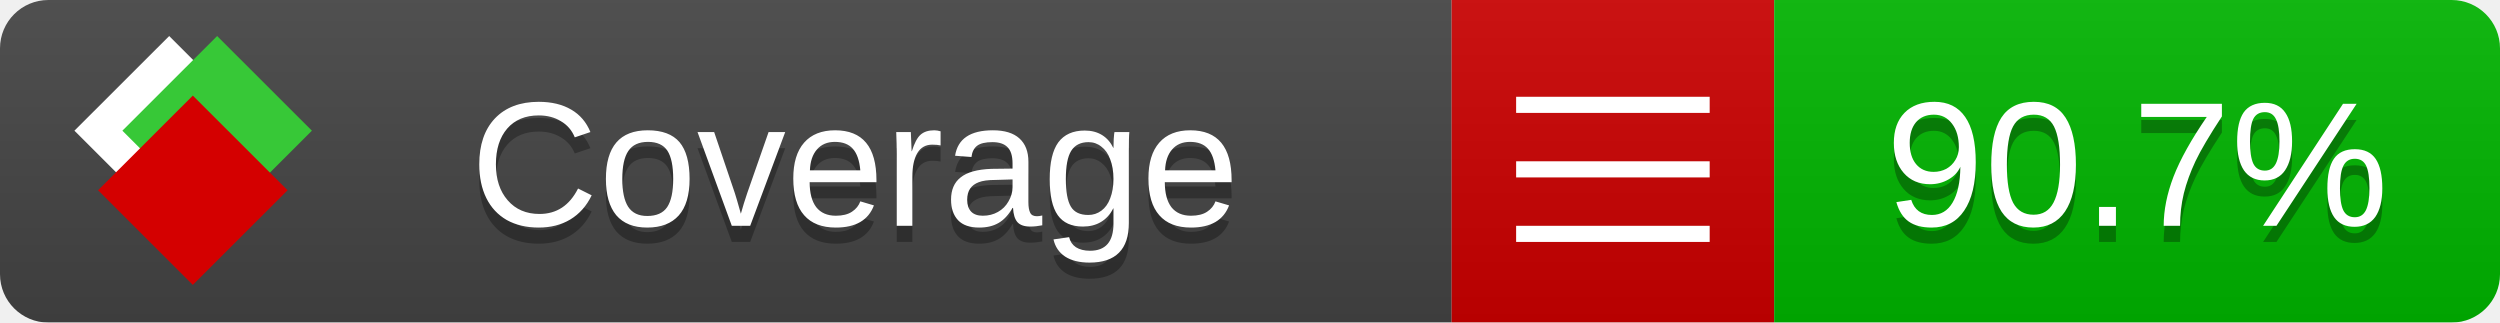
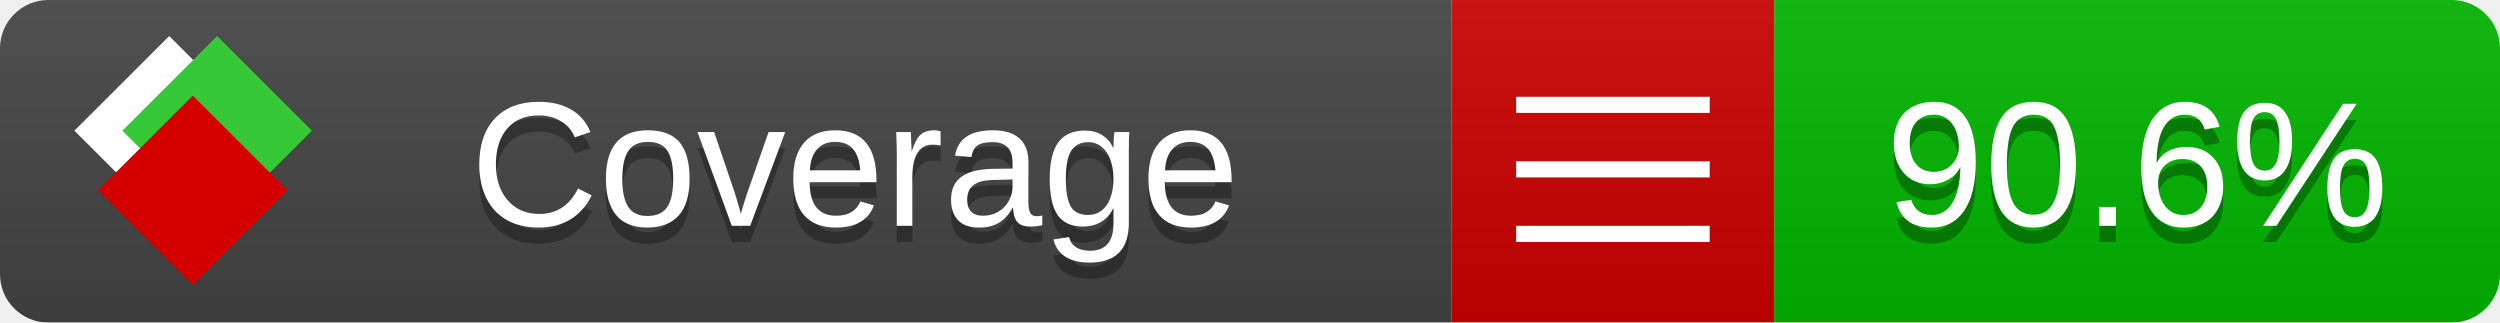
<svg xmlns="http://www.w3.org/2000/svg" xmlns:xlink="http://www.w3.org/1999/xlink" width="155" height="20">
  <style type="text/css">
          
            @keyframes fade1 {
                0% { visibility: visible; opacity: 1; }
               23% { visibility: visible; opacity: 1; }
               25% { visibility: hidden; opacity: 0; }
               48% { visibility: hidden; opacity: 0; }
               50% { visibility: hidden; opacity: 0; }
               73% { visibility: hidden; opacity: 0; }
               75% { visibility: hidden; opacity: 0; }
               98% { visibility: hidden; opacity: 0; }
              100% { visibility: visible; opacity: 1; }
            }
            @keyframes fade2 {
                0% { visibility: hidden; opacity: 0; }
               23% { visibility: hidden; opacity: 0; }
               25% { visibility: visible; opacity: 1; }
               48% { visibility: visible; opacity: 1; }
               50% { visibility: hidden; opacity: 0; }
               73% { visibility: hidden; opacity: 0; }
               75% { visibility: hidden; opacity: 0; }
               98% { visibility: hidden; opacity: 0; }
              100% { visibility: hidden; opacity: 0; }
            }
            @keyframes fade3 {
                0% { visibility: hidden; opacity: 0; }
               23% { visibility: hidden; opacity: 0; }
               25% { visibility: hidden; opacity: 0; }
               48% { visibility: hidden; opacity: 0; }
               50% { visibility: visible; opacity: 1; }
               73% { visibility: visible; opacity: 1; }
               75% { visibility: hidden; opacity: 0; }
               98% { visibility: hidden; opacity: 0; }
              100% { visibility: hidden; opacity: 0; }
            }
            @keyframes fade4 {
                0% { visibility: hidden; opacity: 0; }
               23% { visibility: hidden; opacity: 0; }
               25% { visibility: hidden; opacity: 0; }
               48% { visibility: hidden; opacity: 0; }
               50% { visibility: hidden; opacity: 0; }
               73% { visibility: hidden; opacity: 0; }
               75% { visibility: visible; opacity: 1; }
               98% { visibility: visible; opacity: 1; }
              100% { visibility: hidden; opacity: 0; }
            }
            .linecoverage {
                animation-duration: 15s;
                animation-name: fade1;
                animation-iteration-count: infinite;
            }
            .branchcoverage {
                animation-duration: 15s;
                animation-name: fade2;
                animation-iteration-count: infinite;
            }
            .methodcoverage {
                animation-duration: 15s;
                animation-name: fade3;
                animation-iteration-count: infinite;
            }
            .fullmethodcoverage {
                animation-duration: 15s;
                animation-name: fade4;
                animation-iteration-count: infinite;
            }
          
    </style>
  <defs>
    <linearGradient id="gradient" x2="0" y2="100%">
      <stop offset="0" stop-color="#bbb" stop-opacity=".1" />
      <stop offset="1" stop-opacity=".1" />
    </linearGradient>
    <linearGradient id="c">
      <stop offset="0" stop-color="#d40000" />
      <stop offset="1" stop-color="#ff2a2a" />
    </linearGradient>
    <linearGradient id="a">
      <stop offset="0" stop-color="#e0e0de" />
      <stop offset="1" stop-color="#fff" />
    </linearGradient>
    <linearGradient id="b">
      <stop offset="0" stop-color="#37c837" />
      <stop offset="1" stop-color="#217821" />
    </linearGradient>
    <linearGradient xlink:href="#a" id="e" x1="106.44" x2="69.96" y1="-11.96" y2="-46.84" gradientTransform="matrix(-.8426 -.00045 -.00045 -.8426 -94.27 -75.82)" gradientUnits="userSpaceOnUse" />
    <linearGradient xlink:href="#b" id="f" x1="56.19" x2="77.97" y1="-23.45" y2="10.62" gradientTransform="matrix(.8426 .00045 .00045 .8426 94.27 75.82)" gradientUnits="userSpaceOnUse" />
    <linearGradient xlink:href="#c" id="g" x1="79.98" x2="132.9" y1="10.79" y2="10.79" gradientTransform="matrix(.8426 .00045 .00045 .8426 94.27 75.82)" gradientUnits="userSpaceOnUse" />
    <mask id="mask">
      <rect width="155" height="20" rx="3" fill="#fff" />
    </mask>
    <g id="icon" transform="matrix(.04486 0 0 .04481 -.48 -.63)">
      <rect width="52.92" height="52.92" x="-109.72" y="-27.13" fill="url(#e)" transform="rotate(-135)" />
      <rect width="52.92" height="52.92" x="70.19" y="-39.18" fill="url(#f)" transform="rotate(45)" />
      <rect width="52.92" height="52.92" x="80.05" y="-15.74" fill="url(#g)" transform="rotate(45)" />
    </g>
  </defs>
  <g mask="url(#mask)">
    <rect x="0" y="0" width="90" height="20" fill="#444" />
    <rect x="90" y="0" width="20" height="20" fill="#c00" />
    <rect x="110" y="0" width="45" height="20" fill="#00B600" />
    <rect x="0" y="0" width="155" height="20" fill="url(#gradient)" />
  </g>
  <g>
    <path class="" stroke="#fff" d="M94 6.5 h12 M94 10.5 h12 M94 14.5 h12" />
  </g>
  <g fill="#fff" text-anchor="middle" font-family="Verdana,Arial,Geneva,sans-serif" font-size="11">
    <a xlink:href="https://github.com/danielpalme/ReportGenerator" target="_top">
      <use xlink:href="#icon" transform="translate(3,1) scale(3.5)" />
    </a>
    <text x="53" y="15" fill="#010101" fill-opacity=".3">Coverage</text>
    <text x="53" y="14" fill="#fff">Coverage</text>
-     <text class="" x="132.5" y="15" fill="#010101" fill-opacity=".3">90.7%</text>
-     <text class="" x="132.5" y="14">90.7%</text>
+     <text class="" x="132.5" y="15" fill="#010101" fill-opacity=".3">90.6%</text>
+     <text class="" x="132.5" y="14">90.6%</text>
  </g>
  <g>
    <rect class="" x="90" y="0" width="65" height="20" fill-opacity="0" />
  </g>
</svg>
